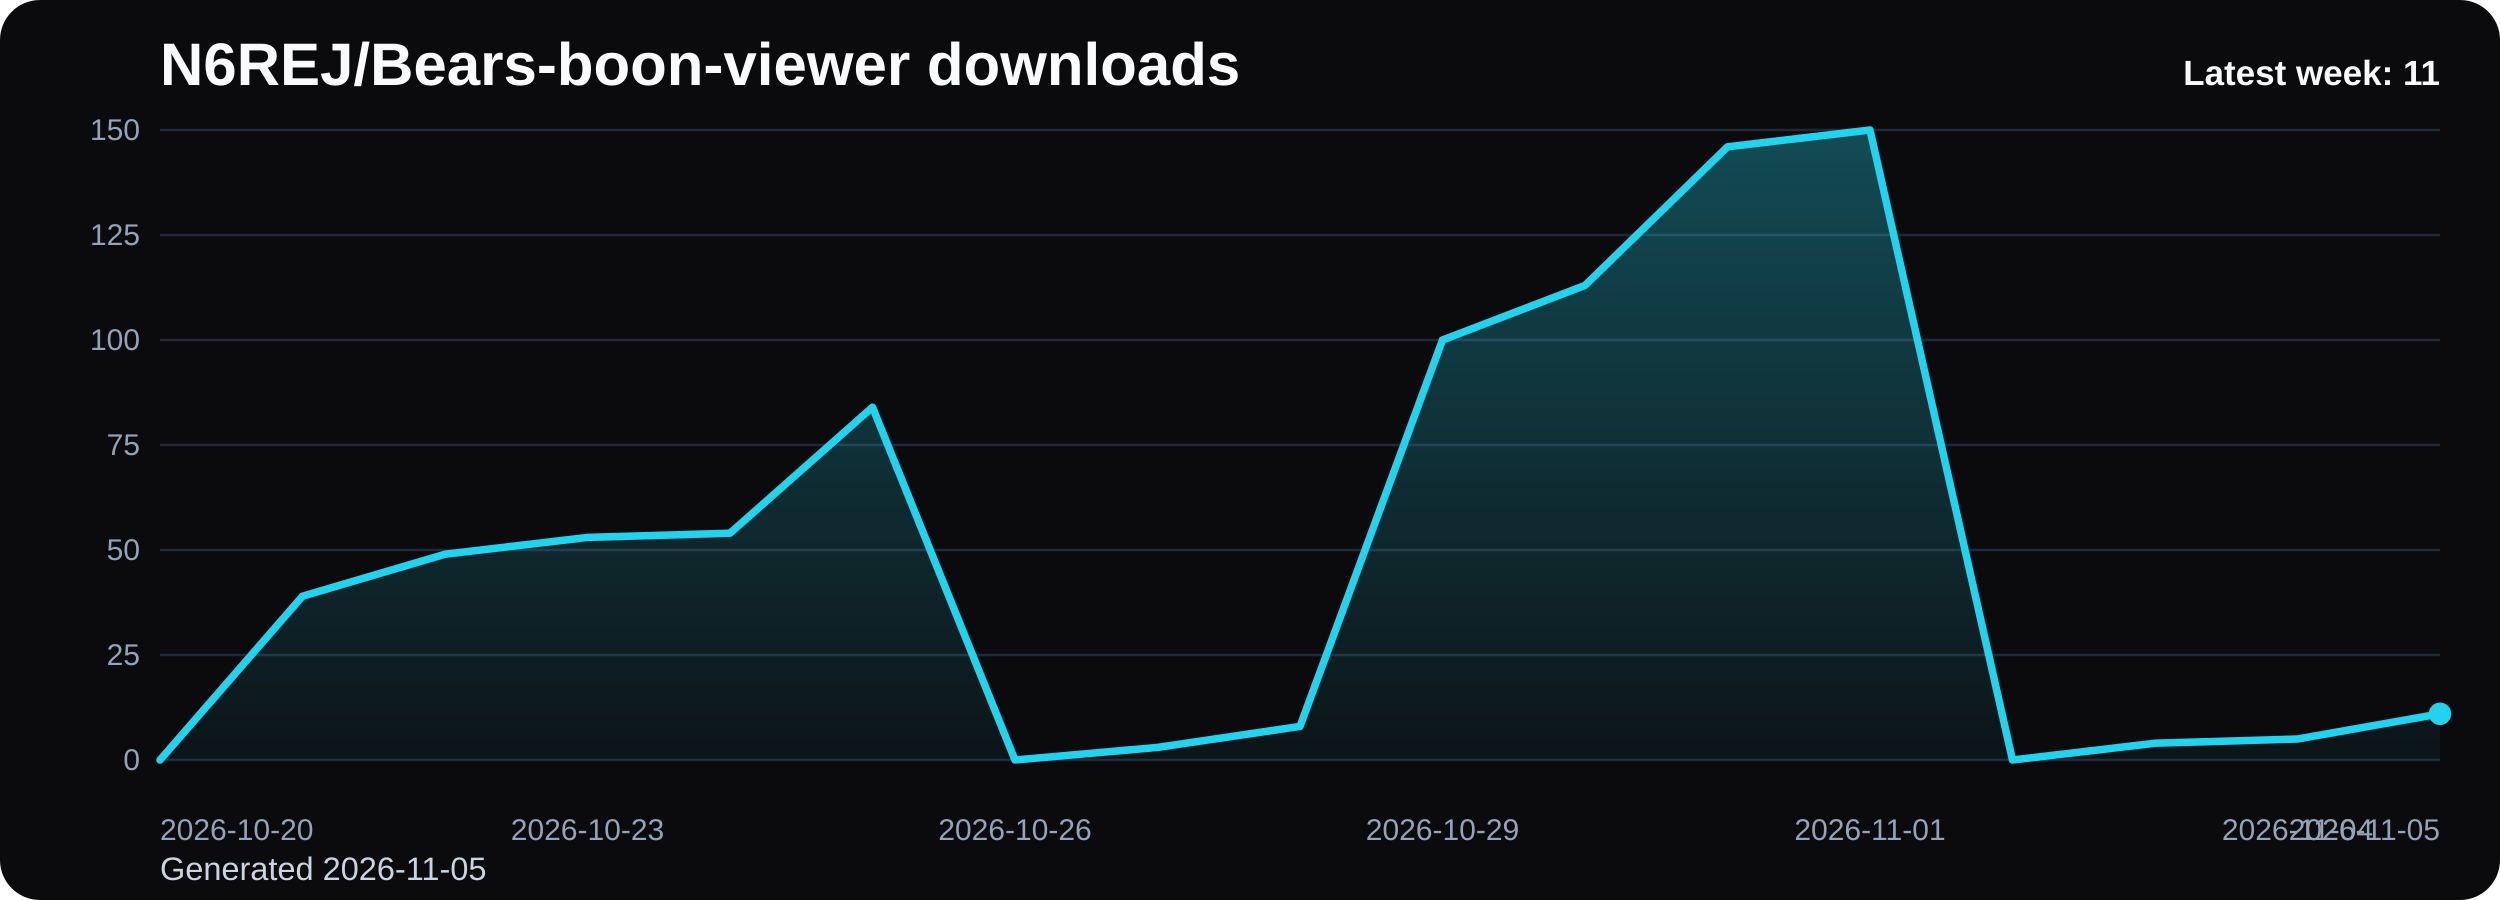
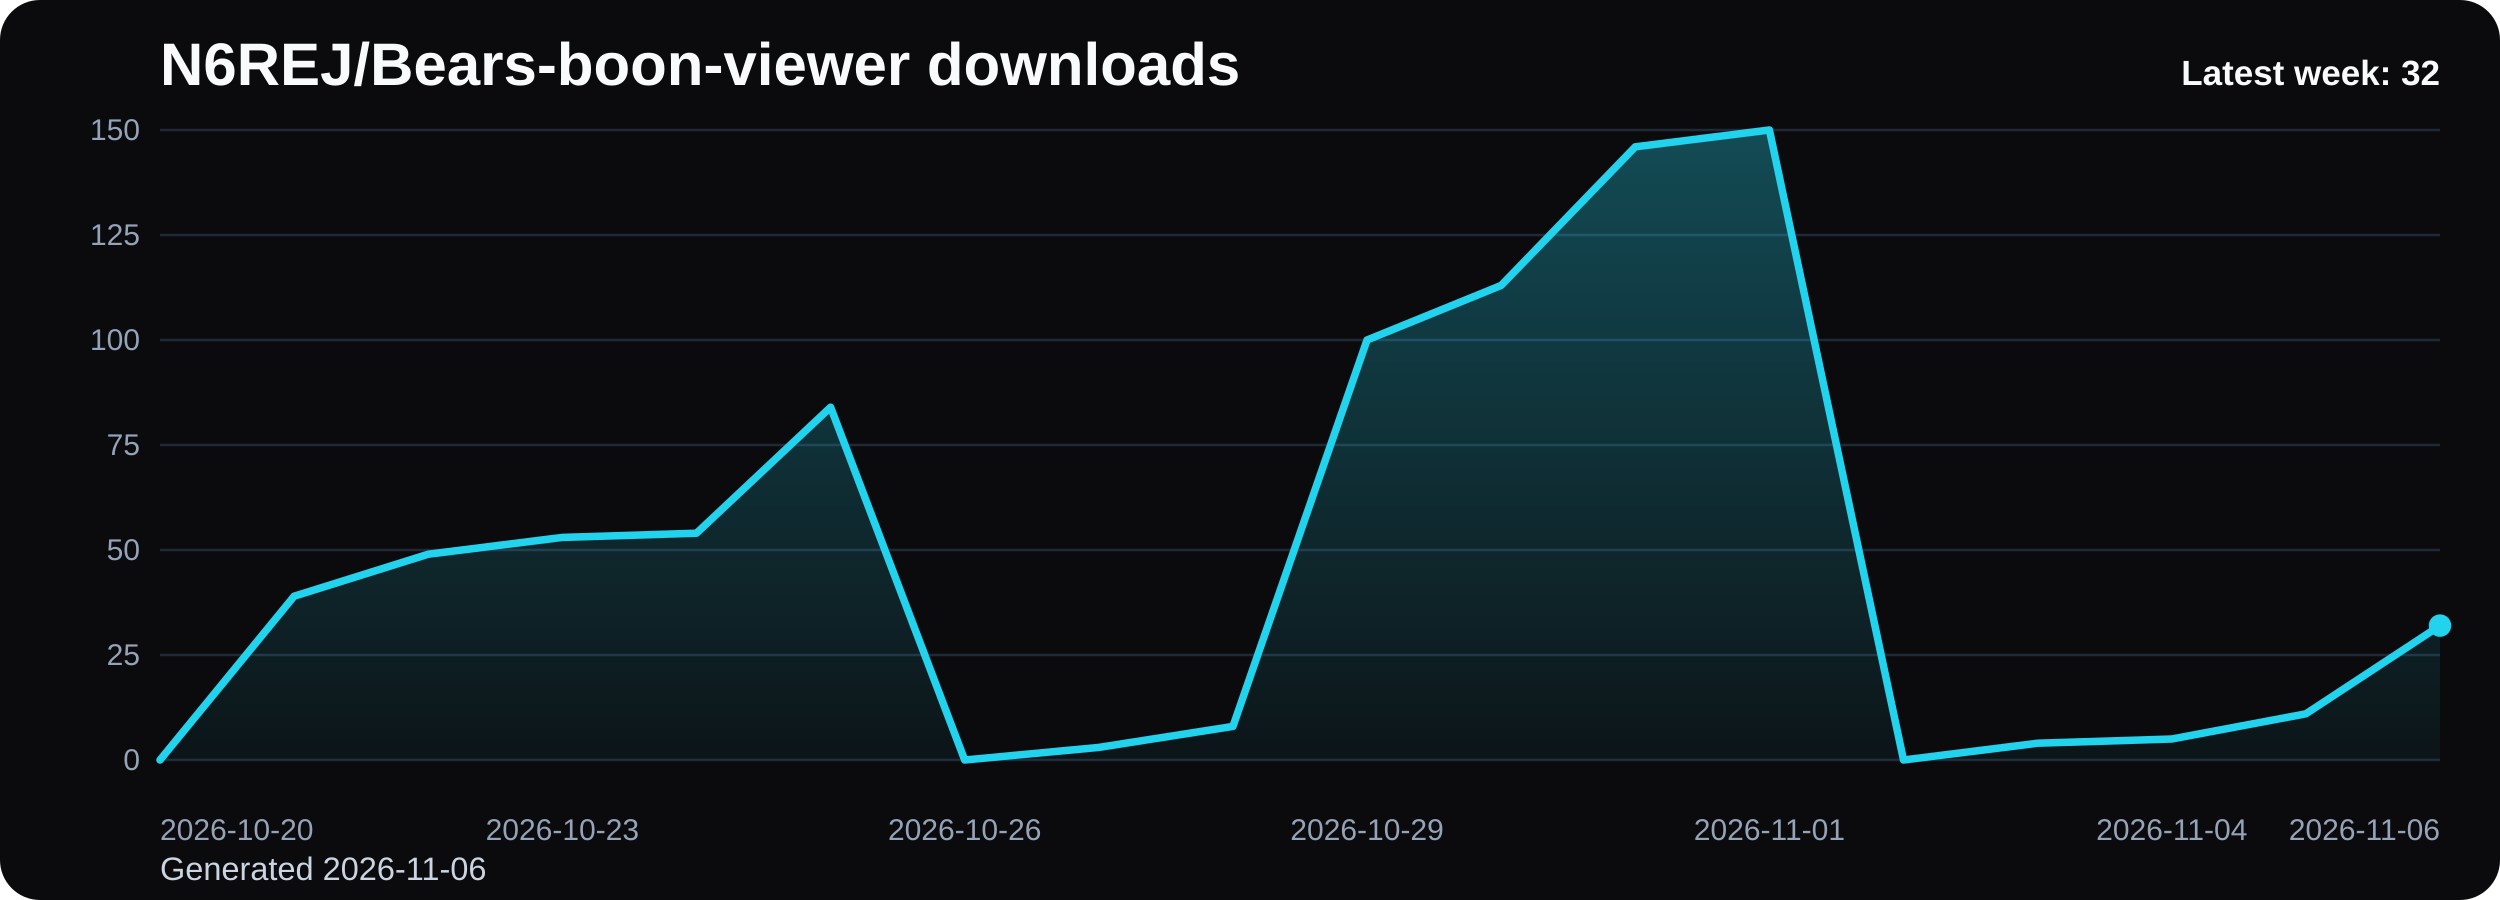
<svg xmlns="http://www.w3.org/2000/svg" viewBox="0 0 1000 360" role="img" aria-label="N6REJ/Bears-boon-viewer downloads chart">
  <defs>
    <linearGradient id="fill-weekly-black" x1="0" y1="0" x2="0" y2="1">
      <stop offset="0%" stop-color="#22d3ee" stop-opacity="0.32" />
      <stop offset="100%" stop-color="#22d3ee" stop-opacity="0.05" />
    </linearGradient>
    <style>
      .bg { fill: #0b0b0d; }
      .title { font: 700 24px Arial, sans-serif; fill: #f8fafc; }
      .sub { font: 400 13px Arial, sans-serif; fill: #cbd5e1; }
      .grid { stroke: #1f2937; stroke-width: 1; }
      .axis { font: 400 12px Arial, sans-serif; fill: #94a3b8; }
      .line { fill: none; stroke: #22d3ee; stroke-width: 3; stroke-linecap: round; stroke-linejoin: round; }
      .dot { fill: #22d3ee; }
      .value { font: 600 11px Arial, sans-serif; fill: #cbd5e1; }
      .latest { font: 700 14px Arial, sans-serif; fill: #f8fafc; }
    </style>
  </defs>
  <rect class="bg" x="0" y="0" width="1000" height="360" rx="16" />
  <text class="title" x="64" y="34">N6REJ/Bears-boon-viewer downloads</text>
-   <text class="sub" x="64" y="352">Generated 2026-11-05</text>
+   <text class="sub" x="64" y="352">Generated 2026-11-06</text>
  <line x1="64" y1="52.00" x2="976" y2="52.00" class="grid" />
  <text x="56" y="56.00" text-anchor="end" class="axis">150</text>
  <line x1="64" y1="94.00" x2="976" y2="94.00" class="grid" />
  <text x="56" y="98.00" text-anchor="end" class="axis">125</text>
  <line x1="64" y1="136.00" x2="976" y2="136.00" class="grid" />
  <text x="56" y="140.00" text-anchor="end" class="axis">100</text>
  <line x1="64" y1="178.00" x2="976" y2="178.00" class="grid" />
  <text x="56" y="182.00" text-anchor="end" class="axis">75</text>
  <line x1="64" y1="220.00" x2="976" y2="220.00" class="grid" />
  <text x="56" y="224.00" text-anchor="end" class="axis">50</text>
  <line x1="64" y1="262.00" x2="976" y2="262.00" class="grid" />
  <text x="56" y="266.00" text-anchor="end" class="axis">25</text>
  <line x1="64" y1="304.00" x2="976" y2="304.00" class="grid" />
  <text x="56" y="308.00" text-anchor="end" class="axis">0</text>
-   <path d="M 64.00 304 L 64.00 304.00 L 121.00 238.48 L 178.00 221.68 L 235.00 214.96 L 292.00 213.28 L 349.00 162.88 L 406.00 304.00 L 463.00 298.96 L 520.00 290.56 L 577.00 136.00 L 634.00 114.16 L 691.00 58.72 L 748.00 52.00 L 805.00 304.00 L 862.00 297.28 L 919.00 295.60 L 976.00 285.52 L 976.00 304 Z" fill="url(#fill-weekly-black)" />
-   <polyline class="line" points="64.00,304.00 121.00,238.48 178.00,221.68 235.00,214.96 292.00,213.28 349.00,162.88 406.00,304.00 463.00,298.96 520.00,290.56 577.00,136.00 634.00,114.16 691.00,58.72 748.00,52.00 805.00,304.00 862.00,297.28 919.00,295.60 976.00,285.52" />
-   <circle class="dot" cx="976.00" cy="285.52" r="4.5" />
+   <path d="M 64.00 304 L 64.00 304.00 L 117.65 238.48 L 171.29 221.68 L 224.94 214.96 L 278.59 213.28 L 332.24 162.88 L 385.88 304.00 L 439.53 298.96 L 493.18 290.56 L 546.82 136.00 L 600.47 114.16 L 654.12 58.72 L 707.76 52.00 L 761.41 304.00 L 815.06 297.28 L 868.71 295.60 L 922.35 285.52 L 976.00 250.24 L 976.00 304 Z" fill="url(#fill-weekly-black)" />
+   <polyline class="line" points="64.00,304.00 117.65,238.48 171.29,221.68 224.94,214.96 278.59,213.28 332.24,162.88 385.88,304.00 439.53,298.96 493.18,290.56 546.82,136.00 600.47,114.16 654.12,58.72 707.76,52.00 761.41,304.00 815.06,297.28 868.71,295.60 922.35,285.52 976.00,250.24" />
+   <circle class="dot" cx="976.00" cy="250.24" r="4.5" />
  <text class="axis" x="64.00" y="336" text-anchor="start">2026-10-20</text>
-   <text class="axis" x="235.00" y="336" text-anchor="middle">2026-10-23</text>
-   <text class="axis" x="406.00" y="336" text-anchor="middle">2026-10-26</text>
-   <text class="axis" x="577.00" y="336" text-anchor="middle">2026-10-29</text>
-   <text class="axis" x="748.00" y="336" text-anchor="middle">2026-11-01</text>
-   <text class="axis" x="919.00" y="336" text-anchor="middle">2026-11-04</text>
-   <text class="axis" x="976.00" y="336" text-anchor="end">2026-11-05</text>
-   <text class="latest" x="976" y="34" text-anchor="end">Latest week: 11</text>
+   <text class="axis" x="224.94" y="336" text-anchor="middle">2026-10-23</text>
+   <text class="axis" x="385.88" y="336" text-anchor="middle">2026-10-26</text>
+   <text class="axis" x="546.82" y="336" text-anchor="middle">2026-10-29</text>
+   <text class="axis" x="707.76" y="336" text-anchor="middle">2026-11-01</text>
+   <text class="axis" x="868.71" y="336" text-anchor="middle">2026-11-04</text>
+   <text class="axis" x="976.00" y="336" text-anchor="end">2026-11-06</text>
+   <text class="latest" x="976" y="34" text-anchor="end">Latest week: 32</text>
</svg>
